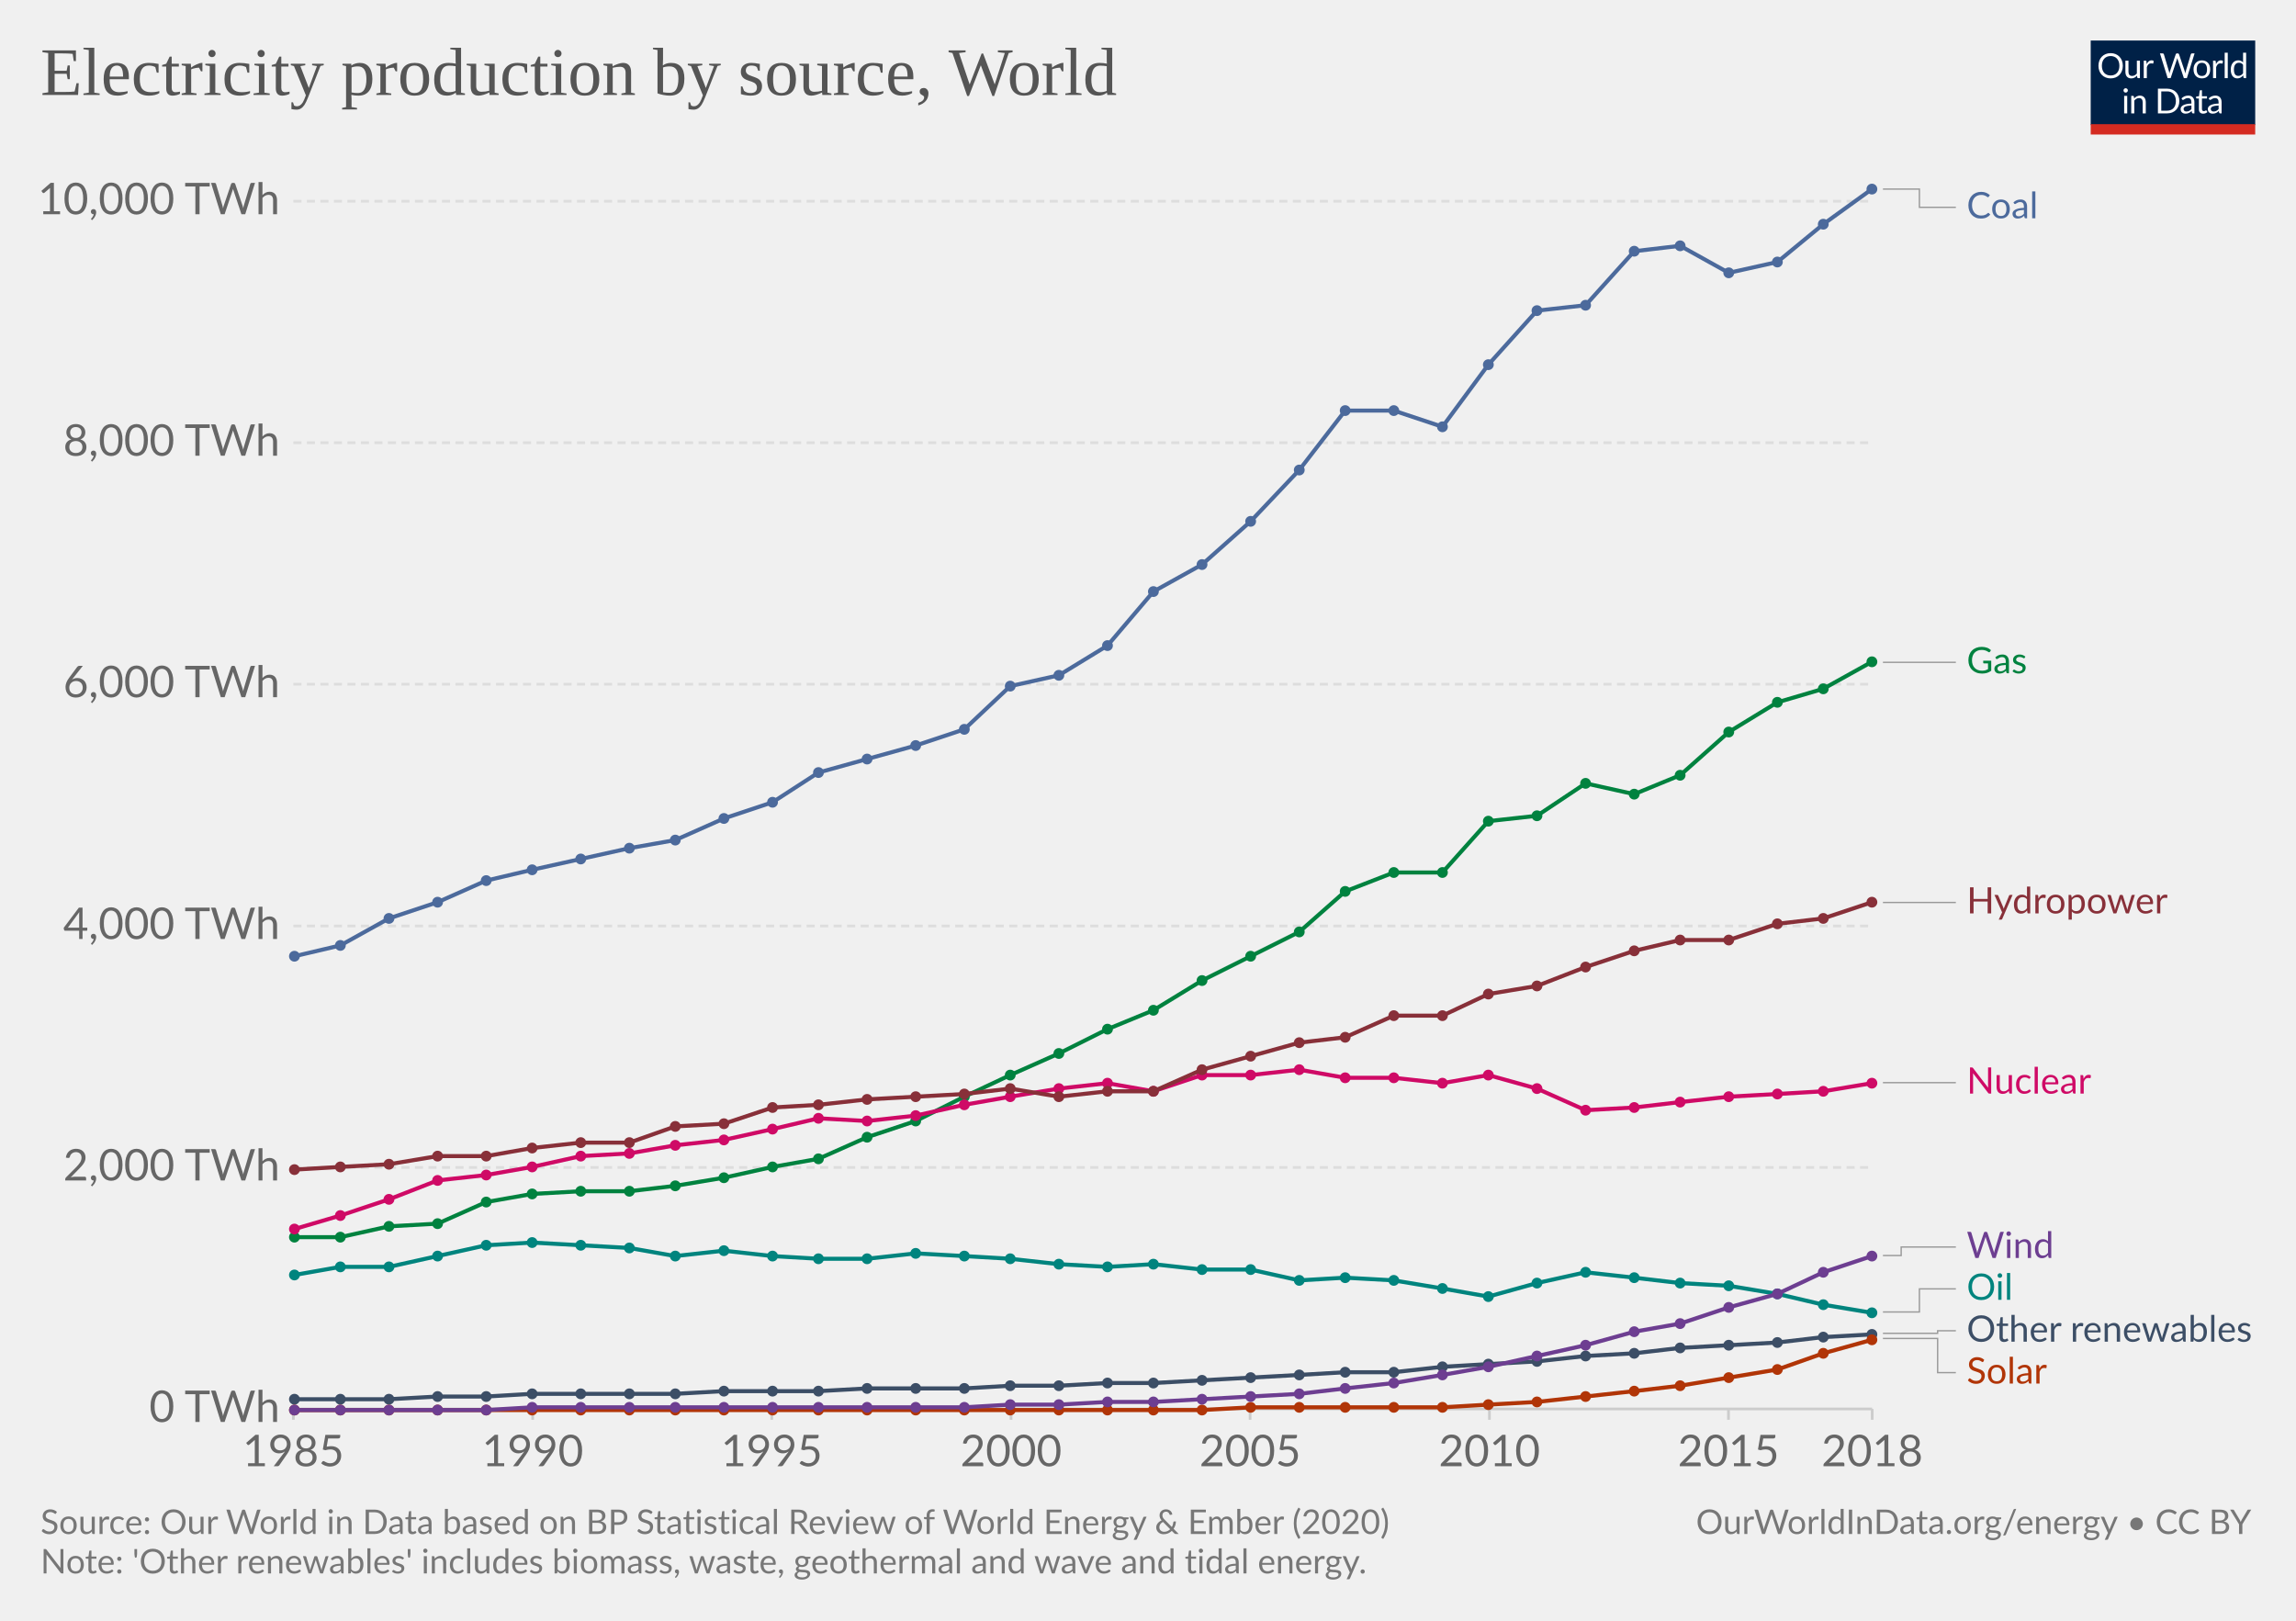
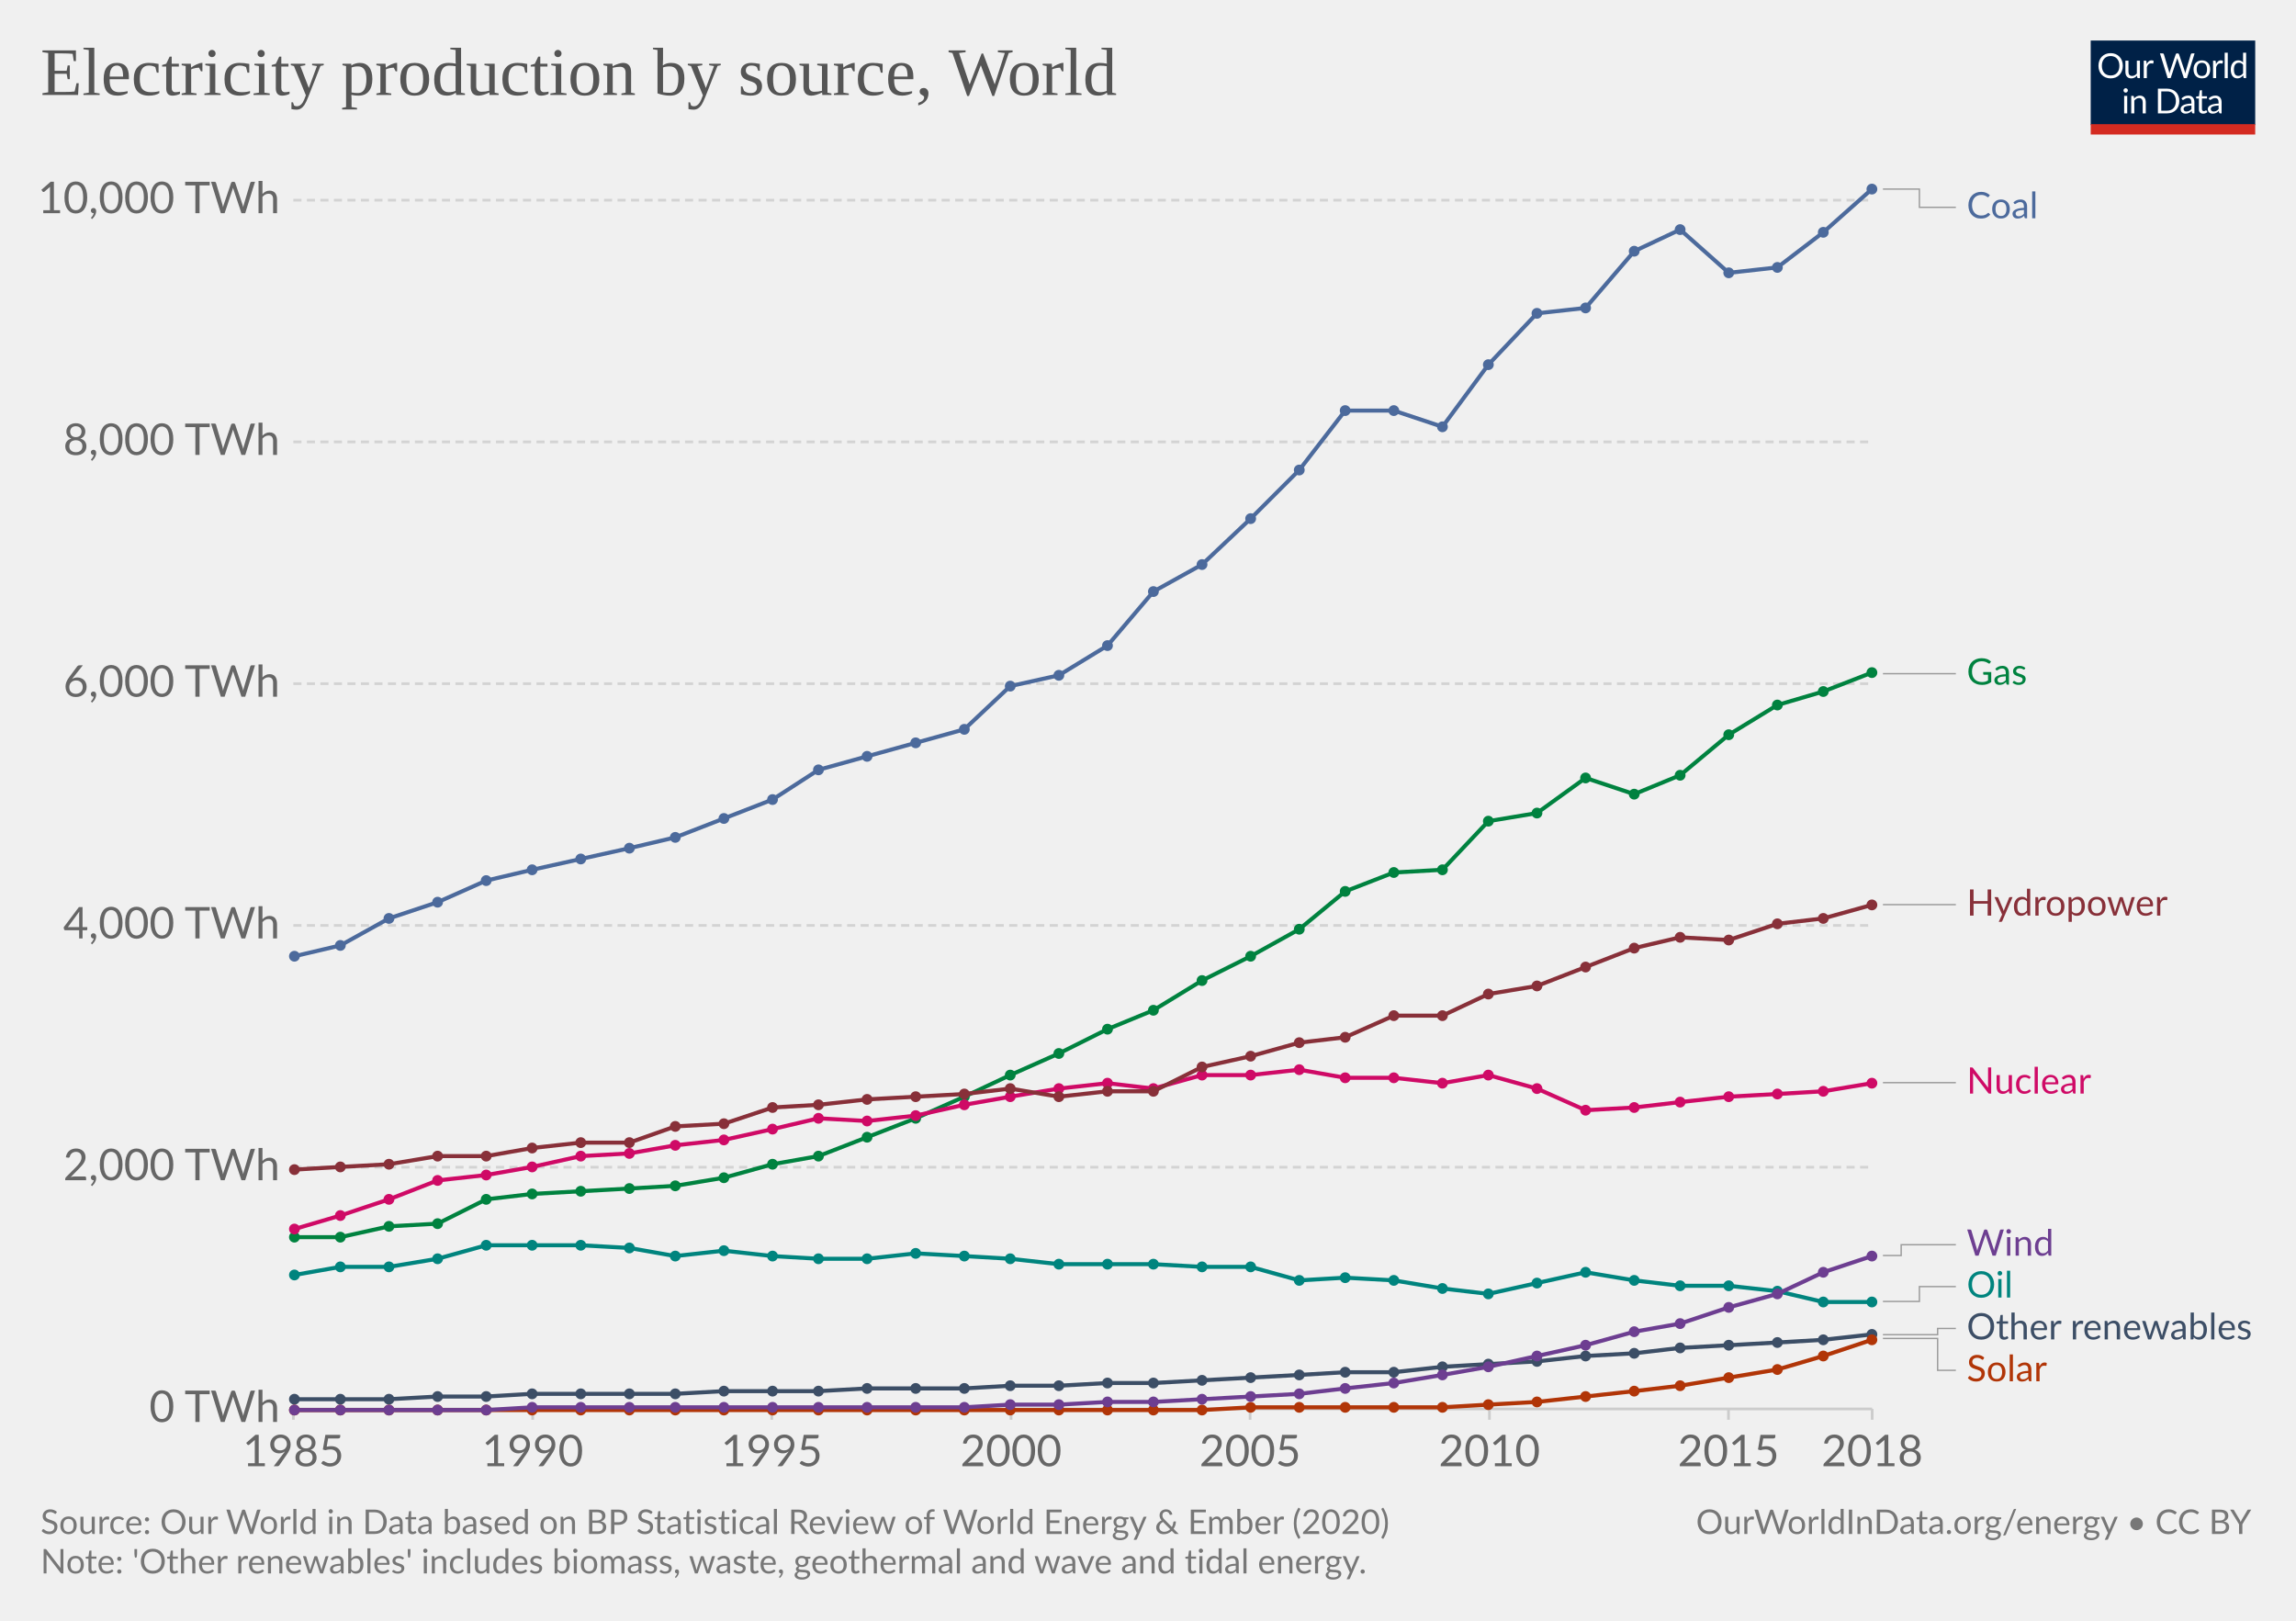
<svg xmlns="http://www.w3.org/2000/svg" version="1.1" style="background-color:#fff;-webkit-font-smoothing:antialiased" width="850" height="600" viewBox="0 0 850 600" font-family="Lato,'Helvetica Neue',Helvetica,Arial,sans-serif" font-size="18" text-rendering="optimizeLegibility">
  <g class="HeaderView">
    <g transform="matrix(.29 0 0 .29 774 15)">
      <svg width="210" height="120" viewBox="0 0 210 120" fill="none">
        <g clip-path="url(#clip0)">
          <path d="M0 0h210v107.89H0V0z" fill="#002147" />
          <path d="M40.98 32.25c0 2.36-.38 4.53-1.12 6.51a14.26 14.26 0 01-8.1 8.4c-1.9.78-4.02 1.17-6.34 1.17a16.6 16.6 0 01-6.33-1.17 14.31 14.31 0 01-8.08-8.4 18.29 18.29 0 01-1.12-6.51c0-2.36.38-4.53 1.12-6.5a14.32 14.32 0 018.07-8.44c1.92-.8 4.03-1.19 6.34-1.19 2.32 0 4.43.4 6.34 1.19 1.92.8 3.56 1.9 4.93 3.34a14.87 14.87 0 013.17 5.1 18.1 18.1 0 011.12 6.5zm-4.38 0c0-1.94-.26-3.68-.8-5.22a10.91 10.91 0 00-2.24-3.89 9.68 9.68 0 00-3.52-2.46 11.95 11.95 0 00-4.62-.86c-1.68 0-3.21.28-4.6.86a9.88 9.88 0 00-3.54 2.46 10.91 10.91 0 00-2.24 3.9c-.53 1.53-.8 3.27-.8 5.2 0 1.94.27 3.68.8 5.22a11.17 11.17 0 002.24 3.9 10.01 10.01 0 003.55 2.44c1.38.56 2.9.83 4.6.83 1.7 0 3.24-.27 4.61-.83a9.8 9.8 0 003.52-2.44 11.17 11.17 0 002.25-3.9c.53-1.54.8-3.28.8-5.21zm26.22-6.54V48H60.5c-.56 0-.9-.27-1.05-.81l-.31-2.4a12.45 12.45 0 01-3.26 2.6c-1.2.64-2.58.96-4.13.96-1.22 0-2.3-.2-3.24-.6a6.52 6.52 0 01-2.33-1.7 7.37 7.37 0 01-1.43-2.67c-.3-1.04-.46-2.2-.46-3.45V25.7h3.91v14.22c0 1.68.38 2.99 1.15 3.91.77.93 1.96 1.39 3.54 1.39 1.16 0 2.24-.27 3.23-.82a10.42 10.42 0 002.8-2.28V25.7h3.91zm8.61 4.47a9.94 9.94 0 012.6-3.56 5.64 5.64 0 013.76-1.3c.47 0 .92.05 1.34.15.44.1.83.27 1.17.49l-.3 2.92c-.09.37-.3.55-.66.55-.2 0-.5-.04-.9-.13a6.21 6.21 0 00-3.24.18c-.54.2-1.03.5-1.47.92-.42.4-.81.9-1.17 1.5-.33.58-.64 1.26-.92 2.02V48H67.7V25.71h2.25c.42 0 .72.08.88.25.16.16.27.44.33.83l.26 3.39zm61.16-13.7L122.75 48h-3.82l-7.99-24.05a21.95 21.95 0 01-.42-1.58 38.36 38.36 0 01-.44 1.58L102.05 48h-3.83L88.4 16.47h3.54c.38 0 .7.1.95.29.26.2.43.43.5.73l6.52 21.9c.1.4.2.83.28 1.28.1.46.2.94.29 1.46l.3-1.46c.12-.47.25-.9.38-1.27l7.41-21.91c.1-.25.26-.48.51-.69.27-.22.58-.33.95-.33h1.23c.38 0 .69.1.92.29.24.2.41.43.53.73l7.4 21.9a28.4 28.4 0 01.68 2.62 29.52 29.52 0 01.52-2.61l6.54-21.91c.07-.27.23-.5.48-.7.27-.21.58-.32.95-.32h3.32zm9.35 8.88c1.63 0 3.1.27 4.4.82a9.43 9.43 0 015.46 5.94c.5 1.4.74 2.98.74 4.73 0 1.76-.25 3.34-.74 4.75a9.43 9.43 0 01-5.46 5.92c-1.3.52-2.77.79-4.4.79-1.64 0-3.12-.27-4.44-.8a9.42 9.42 0 01-3.35-2.3c-.92-1-1.63-2.2-2.13-3.61-.49-1.41-.73-3-.73-4.75s.24-3.33.73-4.73c.5-1.43 1.2-2.64 2.13-3.63a9.4 9.4 0 013.35-2.31c1.32-.55 2.8-.82 4.44-.82zm0 19.89c2.2 0 3.84-.73 4.93-2.2 1.08-1.48 1.63-3.54 1.63-6.18 0-2.66-.55-4.72-1.63-6.2-1.09-1.49-2.73-2.23-4.93-2.23-1.12 0-2.09.2-2.93.57a5.7 5.7 0 00-2.06 1.65 7.5 7.5 0 00-1.24 2.67c-.26 1.04-.4 2.22-.4 3.54 0 2.64.55 4.7 1.64 6.18 1.1 1.47 2.76 2.2 4.99 2.2zm17.97-15.07a9.94 9.94 0 012.6-3.56 5.64 5.64 0 013.76-1.3c.47 0 .91.05 1.34.15.44.1.83.27 1.16.49l-.28 2.92c-.09.37-.31.55-.66.55-.2 0-.5-.04-.9-.13a6.2 6.2 0 00-3.24.18c-.54.2-1.03.5-1.47.92-.43.4-.82.9-1.17 1.5a13.1 13.1 0 00-.92 2.02V48h-3.94V25.71h2.24c.43 0 .72.08.88.25.17.16.28.44.33.83l.27 3.39zm15.04-14.59V48h-3.92V15.6h3.92zm19.55 15.43a6.22 6.22 0 00-2.38-2.05 6.7 6.7 0 00-2.86-.6c-2.07 0-3.66.75-4.77 2.23-1.12 1.48-1.68 3.6-1.68 6.33 0 1.46.13 2.7.38 3.74a7.29 7.29 0 001.1 2.56 4.35 4.35 0 001.78 1.45c.7.3 1.5.46 2.4.46 1.29 0 2.41-.3 3.36-.88a9.6 9.6 0 002.67-2.49V31.02zm3.91-15.43V48h-2.33c-.56 0-.9-.27-1.06-.81l-.35-2.71a12.13 12.13 0 01-3.25 2.77 8.28 8.28 0 01-4.23 1.06 7.31 7.31 0 01-6.14-2.9c-.73-.96-1.3-2.15-1.69-3.57a18.35 18.35 0 01.07-9.48 11.29 11.29 0 011.89-3.7 8.7 8.7 0 017.06-3.34 7.96 7.96 0 016.12 2.62V15.59h3.91zM46.61 70.71V93H42.7V70.71h3.91zm.84-7c0 .39-.08.75-.24 1.09a2.81 2.81 0 01-1.52 1.47 2.67 2.67 0 01-2.16 0 2.9 2.9 0 01-1.45-1.47 2.67 2.67 0 010-2.16c.15-.35.35-.65.6-.9.25-.27.53-.47.85-.62a2.67 2.67 0 012.16 0c.35.15.65.35.9.62.27.25.47.55.62.9.16.34.24.7.24 1.08zm7.97 10.24c.49-.54 1-1.04 1.54-1.48a9.85 9.85 0 013.66-1.84 8.96 8.96 0 015.43.35c.94.4 1.72.97 2.33 1.71a7.36 7.36 0 011.43 2.67c.32 1.04.49 2.19.49 3.45V93h-3.94V78.81c0-1.69-.4-3-1.17-3.92-.76-.93-1.93-1.4-3.5-1.4a6.6 6.6 0 00-3.25.83c-1 .56-1.92 1.31-2.77 2.27V93h-3.94V70.71h2.35c.56 0 .9.28 1.04.82l.3 2.42zm57.7 3.3c0 2.36-.37 4.5-1.11 6.44a14.3 14.3 0 01-3.17 4.98 14.1 14.1 0 01-4.93 3.2c-1.9.76-4.02 1.13-6.33 1.13H85.8V61.47h11.77c2.31 0 4.42.39 6.33 1.15a13.8 13.8 0 018.1 8.18 17.75 17.75 0 011.12 6.45zm-4.37 0c0-1.94-.26-3.67-.8-5.2a10.94 10.94 0 00-2.23-3.87 9.57 9.57 0 00-3.53-2.42 12.23 12.23 0 00-4.61-.83h-7.5v24.62h7.5c1.7 0 3.24-.28 4.61-.84a9.7 9.7 0 003.53-2.4 10.94 10.94 0 002.24-3.87c.53-1.53.8-3.26.8-5.2zm19.8 5.72c-1.8.06-3.34.2-4.62.44-1.26.22-2.3.51-3.1.88-.8.36-1.37.8-1.74 1.3-.35.5-.53 1.05-.53 1.67 0 .58.1 1.1.3 1.52a3 3 0 00.76 1.05c.34.27.73.46 1.17.6.45.11.94.17 1.45.17a7.28 7.28 0 003.5-.81 11.95 11.95 0 002.82-2.2v-4.62zm-12.65-9.11a12.73 12.73 0 013.98-2.66c1.43-.59 3-.88 4.73-.88 1.25 0 2.36.2 3.33.61a6.81 6.81 0 013.94 4.38c.33 1.04.5 2.19.5 3.43V93h-1.74a1.8 1.8 0 01-.88-.18c-.2-.13-.36-.38-.48-.74l-.44-2.12c-.59.55-1.16 1.03-1.72 1.46a9.48 9.48 0 01-3.74 1.7c-.69.15-1.46.23-2.3.23-.87 0-1.69-.12-2.45-.35a5.34 5.34 0 01-3.34-2.93 6.64 6.64 0 01-.49-2.64c0-.88.25-1.72.73-2.53a6.33 6.33 0 012.35-2.17c1.09-.63 2.5-1.15 4.25-1.54 1.75-.41 3.89-.65 6.42-.7v-1.75c0-1.73-.37-3.03-1.12-3.91-.75-.9-1.84-1.34-3.28-1.34-.97 0-1.78.12-2.44.37-.64.23-1.2.5-1.7.81l-1.23.82c-.33.23-.67.35-1 .35-.27 0-.5-.07-.69-.2a2.1 2.1 0 01-.48-.53l-.7-1.25zm27.67 19.5c-1.76 0-3.12-.5-4.07-1.48-.94-.98-1.41-2.4-1.41-4.25V74h-2.68a.9.9 0 01-.6-.2c-.16-.14-.24-.36-.24-.66v-1.56l3.65-.46.9-6.89a.9.9 0 01.29-.52.88.88 0 01.62-.22H142v7.67h6.44V74H142v13.38c0 .94.22 1.63.68 2.09.45.45 1.04.68 1.76.68a3.21 3.21 0 001.85-.53l.55-.35c.16-.12.3-.18.41-.18.2 0 .4.13.55.38l1.15 1.87a7.45 7.45 0 01-2.44 1.5c-.96.35-1.94.52-2.95.52zm19.68-10.4c-1.8.07-3.34.21-4.62.45-1.26.22-2.3.51-3.1.88-.8.36-1.37.8-1.74 1.3-.35.5-.53 1.05-.53 1.67 0 .58.1 1.1.3 1.52.18.42.44.77.76 1.05.34.27.73.46 1.17.6.45.11.94.17 1.45.17a7.3 7.3 0 003.5-.81 12.04 12.04 0 002.82-2.2v-4.62zm-12.65-9.1a12.72 12.72 0 013.99-2.66c1.42-.59 3-.88 4.72-.88 1.25 0 2.36.2 3.33.61a6.81 6.81 0 013.94 4.38c.33 1.04.5 2.19.5 3.43V93h-1.74a1.8 1.8 0 01-.88-.18c-.2-.13-.36-.38-.48-.74l-.44-2.12c-.59.55-1.16 1.03-1.72 1.46a9.48 9.48 0 01-3.74 1.7c-.69.15-1.46.23-2.3.23-.87 0-1.69-.12-2.45-.35a5.33 5.33 0 01-3.34-2.93 6.62 6.62 0 01-.49-2.64c0-.88.25-1.72.73-2.53a6.33 6.33 0 012.35-2.17c1.09-.63 2.5-1.15 4.25-1.54a31.2 31.2 0 016.42-.7v-1.75c0-1.73-.37-3.03-1.12-3.91-.75-.9-1.84-1.34-3.28-1.34-.97 0-1.78.12-2.44.37-.64.23-1.2.5-1.7.81-.46.3-.87.57-1.22.82-.34.23-.68.35-1.02.35-.26 0-.49-.07-.68-.2a1.88 1.88 0 01-.48-.53l-.7-1.25z" fill="#fff" />
          <path fill="#D42B21" d="M0 106.79h210V120H0z" />
        </g>
        <defs>
          <clipPath id="clip0">
            <path fill="#fff" d="M0 0h210v120H0z" />
          </clipPath>
        </defs>
      </svg>
    </g>
    <a href="https://ourworldindata.org/grapher/electricity-production-by-source" target="_blank" font-family="&quot;Playfair Display&quot;,Georgia,&quot;Times New Roman&quot;,serif">
      <text font-size="25.2" x="15" y="35.2" fill="#555">
        <tspan x="15" y="35.16">Electricity production by source, World</tspan>
      </text>
    </a>
  </g>
  <g class="LineChart">
    <defs>
      <clipPath id="a">
        <path d="M98.61 0h830v945.6h-830z" />
      </clipPath>
    </defs>
    <g class="AxisBoxView">
      <g class="HorizontalAxis">
        <path stroke="#ccc" d="M108.6 521.6v4M197.2 521.6v4M285.7 521.6v4M374.3 521.6v4M462.8 521.6v4M551.4 521.6v4M639.9 521.6v4M693.1 521.6v4" />
        <text x="108.6" y="542.8" fill="#666" text-anchor="middle" font-size="16.2">1985</text>
        <text x="197.2" y="542.8" fill="#666" text-anchor="middle" font-size="16.2">1990</text>
        <text x="285.7" y="542.8" fill="#666" text-anchor="middle" font-size="16.2">1995</text>
        <text x="374.3" y="542.8" fill="#666" text-anchor="middle" font-size="16.2">2000</text>
        <text x="462.8" y="542.8" fill="#666" text-anchor="middle" font-size="16.2">2005</text>
        <text x="551.4" y="542.8" fill="#666" text-anchor="middle" font-size="16.2">2010</text>
        <text x="639.9" y="542.8" fill="#666" text-anchor="middle" font-size="16.2">2015</text>
        <text x="693.1" y="542.8" fill="#666" text-anchor="middle" font-size="16.2">2018</text>
      </g>
      <g class="VerticalAxis" fill="#666" dominant-baseline="middle" text-anchor="end" font-size="16.2">
        <text x="103.61" y="521.6">0 TWh</text>
-         <text x="103.61" y="432.2">2,000 TWh</text>
-         <text x="103.61" y="342.8">4,000 TWh</text>
-         <text x="103.61" y="253.3">6,000 TWh</text>
-         <text x="103.61" y="163.9">8,000 TWh</text>
-         <text x="103.61" y="74.5">10,000 TWh</text>
+         <text x="103.61" y="432.1">2,000 TWh</text>
+         <text x="103.61" y="342.6">4,000 TWh</text>
+         <text x="103.61" y="253.1">6,000 TWh</text>
+         <text x="103.61" y="163.6">8,000 TWh</text>
+         <text x="103.61" y="74.1">10,000 TWh</text>
      </g>
      <g class="AxisGridLines horizontalLines">
        <path stroke="#ccc" d="M108.61 521.6h584.47" />
-         <path stroke="#ddd" stroke-dasharray="3,2" d="M108.61 432.2h584.47M108.61 342.8h584.47M108.61 253.3h584.47M108.61 163.9h584.47M108.61 74.5h584.47" />
+         <path stroke="#d3d3d3" stroke-dasharray="3,2" d="M108.61 432.1h584.47M108.61 342.6h584.47M108.61 253.1h584.47M108.61 163.6h584.47M108.61 74.1h584.47" />
      </g>
    </g>
    <g clip-path="url(#a)">
      <g class="HeightedLegend" cursor="default">
        <g class="legendMark">
          <g class="indicator">
            <path d="M697.08 70h13.5v6.75h13.5" stroke="#999" stroke-width=".5" fill="none" />
          </g>
          <text font-size="13.5" x="728.1" y="80.8" fill="#4C6A9C">
            <tspan x="728.08" y="80.8">Coal</tspan>
          </text>
        </g>
        <g class="legendMark">
          <g class="indicator">
-             <path d="M697.08 245.2h13.5v0h13.5" stroke="#999" stroke-width=".5" fill="none" />
-           </g>
-           <text font-size="13.5" x="728.1" y="249.3" fill="#00823F">
-             <tspan x="728.08" y="249.25">Gas</tspan>
-           </text>
-         </g>
-         <g class="legendMark">
-           <g class="indicator">
-             <path d="M697.08 334.1h13.5v0h13.5" stroke="#999" stroke-width=".5" fill="none" />
-           </g>
-           <text font-size="13.5" x="728.1" y="338.2" fill="#883039">
-             <tspan x="728.08" y="338.15">Hydropower</tspan>
+             <path d="M697.08 249.4h13.5v0h13.5" stroke="#999" stroke-width=".5" fill="none" />
+           </g>
+           <text font-size="13.5" x="728.1" y="253.4" fill="#00823F">
+             <tspan x="728.08" y="253.45">Gas</tspan>
+           </text>
+         </g>
+         <g class="legendMark">
+           <g class="indicator">
+             <path d="M697.08 334.9h13.5v0h13.5" stroke="#999" stroke-width=".5" fill="none" />
+           </g>
+           <text font-size="13.5" x="728.1" y="338.9" fill="#883039">
+             <tspan x="728.08" y="338.95">Hydropower</tspan>
          </text>
        </g>
        <g class="legendMark">
          <g class="indicator">
            <path d="M697.08 400.8h13.5v0h13.5" stroke="#999" stroke-width=".5" fill="none" />
          </g>
          <text font-size="13.5" x="728.1" y="404.9" fill="#CF0A66">
            <tspan x="728.08" y="404.85">Nuclear</tspan>
          </text>
        </g>
        <g class="legendMark">
          <g class="indicator">
-             <path d="M697.08 464.8h6.75v-3.15h20.25" stroke="#999" stroke-width=".5" fill="none" />
-           </g>
-           <text font-size="13.5" x="728.1" y="465.7" fill="#6D3E91">
-             <tspan x="728.08" y="465.7">Wind</tspan>
-           </text>
-         </g>
-         <g class="legendMark">
-           <g class="indicator">
-             <path d="M697.08 485.7h13.5v-8.55h13.5" stroke="#999" stroke-width=".5" fill="none" />
-           </g>
-           <text font-size="13.5" x="728.1" y="481.2" fill="#00847E">
-             <tspan x="728.08" y="481.2">Oil</tspan>
-           </text>
-         </g>
-         <g class="legendMark">
-           <g class="indicator">
-             <path d="M697.08 493.6h20.25v-.95h6.75" stroke="#999" stroke-width=".5" fill="none" />
-           </g>
-           <text font-size="13.5" x="728.1" y="496.7" fill="#3C4E66">
-             <tspan x="728.08" y="496.7">Other renewables</tspan>
-           </text>
-         </g>
-         <g class="legendMark">
-           <g class="indicator">
-             <path d="M697.08 495.5h20.25v12.65h6.75" stroke="#999" stroke-width=".5" fill="none" />
-           </g>
-           <text font-size="13.5" x="728.1" y="512.2" fill="#B13507">
-             <tspan x="728.08" y="512.2">Solar</tspan>
+             <path d="M697.08 464.8h6.75v-4h20.25" stroke="#999" stroke-width=".5" fill="none" />
+           </g>
+           <text font-size="13.5" x="728.1" y="464.9" fill="#6D3E91">
+             <tspan x="728.08" y="464.85">Wind</tspan>
+           </text>
+         </g>
+         <g class="legendMark">
+           <g class="indicator">
+             <path d="M697.08 481.8h13.5v-5.5h13.5" stroke="#999" stroke-width=".5" fill="none" />
+           </g>
+           <text font-size="13.5" x="728.1" y="480.4" fill="#00847E">
+             <tspan x="728.08" y="480.35">Oil</tspan>
+           </text>
+         </g>
+         <g class="legendMark">
+           <g class="indicator">
+             <path d="M697.08 494.1h20.25v-2.3h6.75" stroke="#999" stroke-width=".5" fill="none" />
+           </g>
+           <text font-size="13.5" x="728.1" y="495.9" fill="#3C4E66">
+             <tspan x="728.08" y="495.85">Other renewables</tspan>
+           </text>
+         </g>
+         <g class="legendMark">
+           <g class="indicator">
+             <path d="M697.08 495.5h20.25v11.8h6.75" stroke="#999" stroke-width=".5" fill="none" />
+           </g>
+           <text font-size="13.5" x="728.1" y="511.3" fill="#B13507">
+             <tspan x="728.08" y="511.35">Solar</tspan>
          </text>
        </g>
      </g>
      <g class="Lines">
        <g class="key-World_0">
-           <path stroke="#4C6A9C" stroke-linecap="round" d="M109 354l17-4 18-10 18-6 18-8 17-4 18-4 18-4 17-3 18-8 18-6 17-11 18-5 18-5 18-6 17-16 18-4 18-11 17-20 18-10 18-16 18-19 17-22h18l18 6 17-23 18-20 18-2 18-20 17-2 18 10 18-4 17-14 18-13" fill="none" stroke-width="1.5" />
+           <path stroke="#4C6A9C" stroke-linecap="round" d="M109 354l17-4 18-10 18-6 18-8 17-4 18-4 18-4 17-4 18-7 18-7 17-11 18-5 18-5 18-5 17-16 18-4 18-11 17-20 18-10 18-17 18-18 17-22h18l18 6 17-23 18-19 18-2 18-21 17-8 18 16 18-2 17-13 18-16" fill="none" stroke-width="1.5" />
          <g fill="#4C6A9C">
            <circle cx="109" cy="354" r="2" />
            <circle cx="126" cy="350" r="2" />
            <circle cx="144" cy="340" r="2" />
            <circle cx="162" cy="334" r="2" />
            <circle cx="180" cy="326" r="2" />
            <circle cx="197" cy="322" r="2" />
            <circle cx="215" cy="318" r="2" />
            <circle cx="233" cy="314" r="2" />
-             <circle cx="250" cy="311" r="2" />
+             <circle cx="250" cy="310" r="2" />
            <circle cx="268" cy="303" r="2" />
-             <circle cx="286" cy="297" r="2" />
-             <circle cx="303" cy="286" r="2" />
-             <circle cx="321" cy="281" r="2" />
-             <circle cx="339" cy="276" r="2" />
+             <circle cx="286" cy="296" r="2" />
+             <circle cx="303" cy="285" r="2" />
+             <circle cx="321" cy="280" r="2" />
+             <circle cx="339" cy="275" r="2" />
            <circle cx="357" cy="270" r="2" />
            <circle cx="374" cy="254" r="2" />
            <circle cx="392" cy="250" r="2" />
            <circle cx="410" cy="239" r="2" />
            <circle cx="427" cy="219" r="2" />
            <circle cx="445" cy="209" r="2" />
-             <circle cx="463" cy="193" r="2" />
+             <circle cx="463" cy="192" r="2" />
            <circle cx="481" cy="174" r="2" />
            <circle cx="498" cy="152" r="2" />
            <circle cx="516" cy="152" r="2" />
            <circle cx="534" cy="158" r="2" />
            <circle cx="551" cy="135" r="2" />
-             <circle cx="569" cy="115" r="2" />
-             <circle cx="587" cy="113" r="2" />
+             <circle cx="569" cy="116" r="2" />
+             <circle cx="587" cy="114" r="2" />
            <circle cx="605" cy="93" r="2" />
-             <circle cx="622" cy="91" r="2" />
+             <circle cx="622" cy="85" r="2" />
            <circle cx="640" cy="101" r="2" />
-             <circle cx="658" cy="97" r="2" />
-             <circle cx="675" cy="83" r="2" />
+             <circle cx="658" cy="99" r="2" />
+             <circle cx="675" cy="86" r="2" />
            <circle cx="693" cy="70" r="2" />
          </g>
        </g>
        <g class="key-World_1">
-           <path stroke="#00823F" stroke-linecap="round" d="M109 458h17l18-4 18-1 18-8 17-3 18-1h18l17-2 18-3 18-4 17-3 18-8 18-6 18-9 17-8 18-8 18-9 17-7 18-11 18-9 18-9 17-15 18-7h18l17-19 18-2 18-12 18 4 17-7 18-16 18-11 17-5 18-10" fill="none" stroke-width="1.5" />
+           <path stroke="#00823F" stroke-linecap="round" d="M109 458h17l18-4 18-1 18-9 17-2 18-1 18-1 17-1 18-3 18-5 17-3 18-7 18-7 18-8 17-8 18-8 18-9 17-7 18-11 18-9 18-10 17-14 18-7 18-1 17-18 18-3 18-13 18 6 17-7 18-15 18-11 17-5 18-7" fill="none" stroke-width="1.5" />
          <g fill="#00823F">
            <circle cx="109" cy="458" r="2" />
            <circle cx="126" cy="458" r="2" />
            <circle cx="144" cy="454" r="2" />
            <circle cx="162" cy="453" r="2" />
-             <circle cx="180" cy="445" r="2" />
+             <circle cx="180" cy="444" r="2" />
            <circle cx="197" cy="442" r="2" />
            <circle cx="215" cy="441" r="2" />
-             <circle cx="233" cy="441" r="2" />
+             <circle cx="233" cy="440" r="2" />
            <circle cx="250" cy="439" r="2" />
            <circle cx="268" cy="436" r="2" />
-             <circle cx="286" cy="432" r="2" />
-             <circle cx="303" cy="429" r="2" />
+             <circle cx="286" cy="431" r="2" />
+             <circle cx="303" cy="428" r="2" />
            <circle cx="321" cy="421" r="2" />
-             <circle cx="339" cy="415" r="2" />
+             <circle cx="339" cy="414" r="2" />
            <circle cx="357" cy="406" r="2" />
            <circle cx="374" cy="398" r="2" />
            <circle cx="392" cy="390" r="2" />
            <circle cx="410" cy="381" r="2" />
            <circle cx="427" cy="374" r="2" />
            <circle cx="445" cy="363" r="2" />
            <circle cx="463" cy="354" r="2" />
-             <circle cx="481" cy="345" r="2" />
+             <circle cx="481" cy="344" r="2" />
            <circle cx="498" cy="330" r="2" />
            <circle cx="516" cy="323" r="2" />
-             <circle cx="534" cy="323" r="2" />
+             <circle cx="534" cy="322" r="2" />
            <circle cx="551" cy="304" r="2" />
-             <circle cx="569" cy="302" r="2" />
-             <circle cx="587" cy="290" r="2" />
+             <circle cx="569" cy="301" r="2" />
+             <circle cx="587" cy="288" r="2" />
            <circle cx="605" cy="294" r="2" />
            <circle cx="622" cy="287" r="2" />
-             <circle cx="640" cy="271" r="2" />
-             <circle cx="658" cy="260" r="2" />
-             <circle cx="675" cy="255" r="2" />
-             <circle cx="693" cy="245" r="2" />
+             <circle cx="640" cy="272" r="2" />
+             <circle cx="658" cy="261" r="2" />
+             <circle cx="675" cy="256" r="2" />
+             <circle cx="693" cy="249" r="2" />
          </g>
        </g>
        <g class="key-World_2">
-           <path stroke="#CF0A66" stroke-linecap="round" d="M109 455l17-5 18-6 18-7 18-2 17-3 18-4 18-1 17-3 18-2 18-4 17-4 18 1 18-2 18-4 17-3 18-3 18-2 17 3 18-6h18l18-2 17 3h18l18 2 17-3 18 5 18 8 18-1 17-2 18-2 18-1 17-1 18-3" fill="none" stroke-width="1.5" />
+           <path stroke="#CF0A66" stroke-linecap="round" d="M109 455l17-5 18-6 18-7 18-2 17-3 18-4 18-1 17-3 18-2 18-4 17-4 18 1 18-2 18-4 17-3 18-3 18-2 17 2 18-5h18l18-2 17 3h18l18 2 17-3 18 5 18 8 18-1 17-2 18-2 18-1 17-1 18-3" fill="none" stroke-width="1.5" />
          <g fill="#CF0A66">
            <circle cx="109" cy="455" r="2" />
            <circle cx="126" cy="450" r="2" />
            <circle cx="144" cy="444" r="2" />
            <circle cx="162" cy="437" r="2" />
            <circle cx="180" cy="435" r="2" />
            <circle cx="197" cy="432" r="2" />
            <circle cx="215" cy="428" r="2" />
            <circle cx="233" cy="427" r="2" />
            <circle cx="250" cy="424" r="2" />
            <circle cx="268" cy="422" r="2" />
            <circle cx="286" cy="418" r="2" />
            <circle cx="303" cy="414" r="2" />
            <circle cx="321" cy="415" r="2" />
            <circle cx="339" cy="413" r="2" />
            <circle cx="357" cy="409" r="2" />
            <circle cx="374" cy="406" r="2" />
            <circle cx="392" cy="403" r="2" />
            <circle cx="410" cy="401" r="2" />
-             <circle cx="427" cy="404" r="2" />
+             <circle cx="427" cy="403" r="2" />
            <circle cx="445" cy="398" r="2" />
            <circle cx="463" cy="398" r="2" />
            <circle cx="481" cy="396" r="2" />
            <circle cx="498" cy="399" r="2" />
            <circle cx="516" cy="399" r="2" />
            <circle cx="534" cy="401" r="2" />
            <circle cx="551" cy="398" r="2" />
            <circle cx="569" cy="403" r="2" />
            <circle cx="587" cy="411" r="2" />
            <circle cx="605" cy="410" r="2" />
            <circle cx="622" cy="408" r="2" />
            <circle cx="640" cy="406" r="2" />
            <circle cx="658" cy="405" r="2" />
            <circle cx="675" cy="404" r="2" />
            <circle cx="693" cy="401" r="2" />
          </g>
        </g>
        <g class="key-World_3">
-           <path stroke="#883039" stroke-linecap="round" d="M109 433l17-1 18-1 18-3h18l17-3 18-2h18l17-6 18-1 18-6 17-1 18-2 18-1 18-1 17-2 18 3 18-2h17l18-8 18-5 18-5 17-2 18-8h18l17-8 18-3 18-7 18-6 17-4h18l18-6 17-2 18-6" fill="none" stroke-width="1.5" />
+           <path stroke="#883039" stroke-linecap="round" d="M109 433l17-1 18-1 18-3h18l17-3 18-2h18l17-6 18-1 18-6 17-1 18-2 18-1 18-1 17-2 18 3 18-2h17l18-9 18-4 18-5 17-2 18-8h18l17-8 18-3 18-7 18-7 17-4 18 1 18-6 17-2 18-5" fill="none" stroke-width="1.5" />
          <g fill="#883039">
            <circle cx="109" cy="433" r="2" />
            <circle cx="126" cy="432" r="2" />
            <circle cx="144" cy="431" r="2" />
            <circle cx="162" cy="428" r="2" />
            <circle cx="180" cy="428" r="2" />
            <circle cx="197" cy="425" r="2" />
            <circle cx="215" cy="423" r="2" />
            <circle cx="233" cy="423" r="2" />
            <circle cx="250" cy="417" r="2" />
            <circle cx="268" cy="416" r="2" />
            <circle cx="286" cy="410" r="2" />
            <circle cx="303" cy="409" r="2" />
            <circle cx="321" cy="407" r="2" />
            <circle cx="339" cy="406" r="2" />
            <circle cx="357" cy="405" r="2" />
            <circle cx="374" cy="403" r="2" />
            <circle cx="392" cy="406" r="2" />
            <circle cx="410" cy="404" r="2" />
            <circle cx="427" cy="404" r="2" />
-             <circle cx="445" cy="396" r="2" />
+             <circle cx="445" cy="395" r="2" />
            <circle cx="463" cy="391" r="2" />
            <circle cx="481" cy="386" r="2" />
            <circle cx="498" cy="384" r="2" />
            <circle cx="516" cy="376" r="2" />
            <circle cx="534" cy="376" r="2" />
            <circle cx="551" cy="368" r="2" />
            <circle cx="569" cy="365" r="2" />
            <circle cx="587" cy="358" r="2" />
-             <circle cx="605" cy="352" r="2" />
-             <circle cx="622" cy="348" r="2" />
+             <circle cx="605" cy="351" r="2" />
+             <circle cx="622" cy="347" r="2" />
            <circle cx="640" cy="348" r="2" />
            <circle cx="658" cy="342" r="2" />
            <circle cx="675" cy="340" r="2" />
-             <circle cx="693" cy="334" r="2" />
+             <circle cx="693" cy="335" r="2" />
          </g>
        </g>
        <g class="key-World_4">
-           <path stroke="#3C4E66" stroke-linecap="round" d="M109 518h35l18-1h18l17-1h53l18-1h35l18-1h36l17-1h18l18-1h17l18-1 18-1 18-1 17-1h18l18-2 17-1 18-1 18-2 18-1 17-2 18-1 18-1 17-2 18-1" fill="none" stroke-width="1.5" />
+           <path stroke="#3C4E66" stroke-linecap="round" d="M109 518h35l18-1h18l17-1h53l18-1h35l18-1h36l17-1h18l18-1h17l18-1 18-1 18-1 17-1h18l18-2 17-1 18-1 18-2 18-1 17-2 18-1 18-1 17-1 18-2" fill="none" stroke-width="1.5" />
          <g fill="#3C4E66">
            <circle cx="109" cy="518" r="2" />
            <circle cx="126" cy="518" r="2" />
            <circle cx="144" cy="518" r="2" />
            <circle cx="162" cy="517" r="2" />
            <circle cx="180" cy="517" r="2" />
            <circle cx="197" cy="516" r="2" />
            <circle cx="215" cy="516" r="2" />
            <circle cx="233" cy="516" r="2" />
            <circle cx="250" cy="516" r="2" />
            <circle cx="268" cy="515" r="2" />
            <circle cx="286" cy="515" r="2" />
            <circle cx="303" cy="515" r="2" />
            <circle cx="321" cy="514" r="2" />
            <circle cx="339" cy="514" r="2" />
            <circle cx="357" cy="514" r="2" />
            <circle cx="374" cy="513" r="2" />
            <circle cx="392" cy="513" r="2" />
            <circle cx="410" cy="512" r="2" />
            <circle cx="427" cy="512" r="2" />
            <circle cx="445" cy="511" r="2" />
            <circle cx="463" cy="510" r="2" />
            <circle cx="481" cy="509" r="2" />
            <circle cx="498" cy="508" r="2" />
            <circle cx="516" cy="508" r="2" />
            <circle cx="534" cy="506" r="2" />
            <circle cx="551" cy="505" r="2" />
            <circle cx="569" cy="504" r="2" />
            <circle cx="587" cy="502" r="2" />
            <circle cx="605" cy="501" r="2" />
            <circle cx="622" cy="499" r="2" />
            <circle cx="640" cy="498" r="2" />
            <circle cx="658" cy="497" r="2" />
-             <circle cx="675" cy="495" r="2" />
+             <circle cx="675" cy="496" r="2" />
            <circle cx="693" cy="494" r="2" />
          </g>
        </g>
        <g class="key-World_5">
-           <path stroke="#B13507" stroke-linecap="round" d="M109 522h336l18-1h71l17-1 18-1 18-2 18-2 17-2 18-3 18-3 17-6 18-5" fill="none" stroke-width="1.5" />
+           <path stroke="#B13507" stroke-linecap="round" d="M109 522h336l18-1h71l17-1 18-1 18-2 18-2 17-2 18-3 18-3 17-5 18-6" fill="none" stroke-width="1.5" />
          <g fill="#B13507">
            <circle cx="109" cy="522" r="2" />
            <circle cx="126" cy="522" r="2" />
            <circle cx="144" cy="522" r="2" />
            <circle cx="162" cy="522" r="2" />
            <circle cx="180" cy="522" r="2" />
            <circle cx="197" cy="522" r="2" />
            <circle cx="215" cy="522" r="2" />
            <circle cx="233" cy="522" r="2" />
            <circle cx="250" cy="522" r="2" />
            <circle cx="268" cy="522" r="2" />
            <circle cx="286" cy="522" r="2" />
            <circle cx="303" cy="522" r="2" />
            <circle cx="321" cy="522" r="2" />
            <circle cx="339" cy="522" r="2" />
            <circle cx="357" cy="522" r="2" />
            <circle cx="374" cy="522" r="2" />
            <circle cx="392" cy="522" r="2" />
            <circle cx="410" cy="522" r="2" />
            <circle cx="427" cy="522" r="2" />
            <circle cx="445" cy="522" r="2" />
            <circle cx="463" cy="521" r="2" />
            <circle cx="481" cy="521" r="2" />
            <circle cx="498" cy="521" r="2" />
            <circle cx="516" cy="521" r="2" />
            <circle cx="534" cy="521" r="2" />
            <circle cx="551" cy="520" r="2" />
            <circle cx="569" cy="519" r="2" />
            <circle cx="587" cy="517" r="2" />
            <circle cx="605" cy="515" r="2" />
            <circle cx="622" cy="513" r="2" />
            <circle cx="640" cy="510" r="2" />
            <circle cx="658" cy="507" r="2" />
-             <circle cx="675" cy="501" r="2" />
+             <circle cx="675" cy="502" r="2" />
            <circle cx="693" cy="496" r="2" />
          </g>
        </g>
        <g class="key-World_6">
-           <path stroke="#00847E" stroke-linecap="round" d="M109 472l17-3h18l18-4 18-4 17-1 18 1 18 1 17 3 18-2 18 2 17 1h18l18-2 18 1 17 1 18 2 18 1 17-1 18 2h18l18 4 17-1 18 1 18 3 17 3 18-5 18-4 18 2 17 2 18 1 18 3 17 4 18 3" fill="none" stroke-width="1.5" />
+           <path stroke="#00847E" stroke-linecap="round" d="M109 472l17-3h18l18-3 18-5h35l18 1 17 3 18-2 18 2 17 1h18l18-2 18 1 17 1 18 2h35l18 1h18l18 5 17-1 18 1 18 3 17 2 18-4 18-4 18 3 17 2h18l18 2 17 4h18" fill="none" stroke-width="1.5" />
          <g fill="#00847E">
            <circle cx="109" cy="472" r="2" />
            <circle cx="126" cy="469" r="2" />
            <circle cx="144" cy="469" r="2" />
-             <circle cx="162" cy="465" r="2" />
+             <circle cx="162" cy="466" r="2" />
            <circle cx="180" cy="461" r="2" />
-             <circle cx="197" cy="460" r="2" />
+             <circle cx="197" cy="461" r="2" />
            <circle cx="215" cy="461" r="2" />
            <circle cx="233" cy="462" r="2" />
            <circle cx="250" cy="465" r="2" />
            <circle cx="268" cy="463" r="2" />
            <circle cx="286" cy="465" r="2" />
            <circle cx="303" cy="466" r="2" />
            <circle cx="321" cy="466" r="2" />
            <circle cx="339" cy="464" r="2" />
            <circle cx="357" cy="465" r="2" />
            <circle cx="374" cy="466" r="2" />
            <circle cx="392" cy="468" r="2" />
-             <circle cx="410" cy="469" r="2" />
+             <circle cx="410" cy="468" r="2" />
            <circle cx="427" cy="468" r="2" />
-             <circle cx="445" cy="470" r="2" />
-             <circle cx="463" cy="470" r="2" />
+             <circle cx="445" cy="469" r="2" />
+             <circle cx="463" cy="469" r="2" />
            <circle cx="481" cy="474" r="2" />
            <circle cx="498" cy="473" r="2" />
            <circle cx="516" cy="474" r="2" />
            <circle cx="534" cy="477" r="2" />
-             <circle cx="551" cy="480" r="2" />
+             <circle cx="551" cy="479" r="2" />
            <circle cx="569" cy="475" r="2" />
            <circle cx="587" cy="471" r="2" />
-             <circle cx="605" cy="473" r="2" />
-             <circle cx="622" cy="475" r="2" />
+             <circle cx="605" cy="474" r="2" />
+             <circle cx="622" cy="476" r="2" />
            <circle cx="640" cy="476" r="2" />
-             <circle cx="658" cy="479" r="2" />
-             <circle cx="675" cy="483" r="2" />
-             <circle cx="693" cy="486" r="2" />
+             <circle cx="658" cy="478" r="2" />
+             <circle cx="675" cy="482" r="2" />
+             <circle cx="693" cy="482" r="2" />
          </g>
        </g>
        <g class="key-World_7">
          <path stroke="#6D3E91" stroke-linecap="round" d="M109 522h71l17-1h160l17-1h18l18-1h17l18-1 18-1 18-1 17-2 18-2 18-3 17-3 18-4 18-4 18-5 17-3 18-6 18-5 17-8 18-6" fill="none" stroke-width="1.5" />
          <g fill="#6D3E91">
            <circle cx="109" cy="522" r="2" />
            <circle cx="126" cy="522" r="2" />
            <circle cx="144" cy="522" r="2" />
            <circle cx="162" cy="522" r="2" />
            <circle cx="180" cy="522" r="2" />
            <circle cx="197" cy="521" r="2" />
            <circle cx="215" cy="521" r="2" />
            <circle cx="233" cy="521" r="2" />
            <circle cx="250" cy="521" r="2" />
            <circle cx="268" cy="521" r="2" />
            <circle cx="286" cy="521" r="2" />
            <circle cx="303" cy="521" r="2" />
            <circle cx="321" cy="521" r="2" />
            <circle cx="339" cy="521" r="2" />
            <circle cx="357" cy="521" r="2" />
            <circle cx="374" cy="520" r="2" />
            <circle cx="392" cy="520" r="2" />
            <circle cx="410" cy="519" r="2" />
            <circle cx="427" cy="519" r="2" />
            <circle cx="445" cy="518" r="2" />
            <circle cx="463" cy="517" r="2" />
            <circle cx="481" cy="516" r="2" />
            <circle cx="498" cy="514" r="2" />
            <circle cx="516" cy="512" r="2" />
            <circle cx="534" cy="509" r="2" />
            <circle cx="551" cy="506" r="2" />
            <circle cx="569" cy="502" r="2" />
            <circle cx="587" cy="498" r="2" />
            <circle cx="605" cy="493" r="2" />
            <circle cx="622" cy="490" r="2" />
            <circle cx="640" cy="484" r="2" />
            <circle cx="658" cy="479" r="2" />
            <circle cx="675" cy="471" r="2" />
            <circle cx="693" cy="465" r="2" />
          </g>
        </g>
      </g>
    </g>
  </g>
  <g class="SourcesFooter" fill="#777">
    <g class="clickable" fill="#777">
      <text font-size="12.6" x="15" y="567.9">
        <tspan x="15" y="567.88">Source: Our World in Data based on BP Statistical Review of World Energy &amp; Ember (2020)</tspan>
      </text>
    </g>
    <text font-size="12.6" x="15" y="582.5">
      <tspan x="15" y="582.48">Note: 'Other renewables' includes biomass, waste, geothermal and wave and tidal energy.</tspan>
    </text>
    <text font-size="12.6" x="627.9" y="567.9">
      <tspan x="627.86" y="567.88">
        <a target="_blank" href="https://ourworldindata.org/energy" fill="#777">OurWorldInData.org/energy</a> • <a class="cclogo" href="http://creativecommons.org/licenses/by/4.0/deed.en_US" target="_blank" fill="#777">CC BY</a>
      </tspan>
    </text>
  </g>
</svg>
